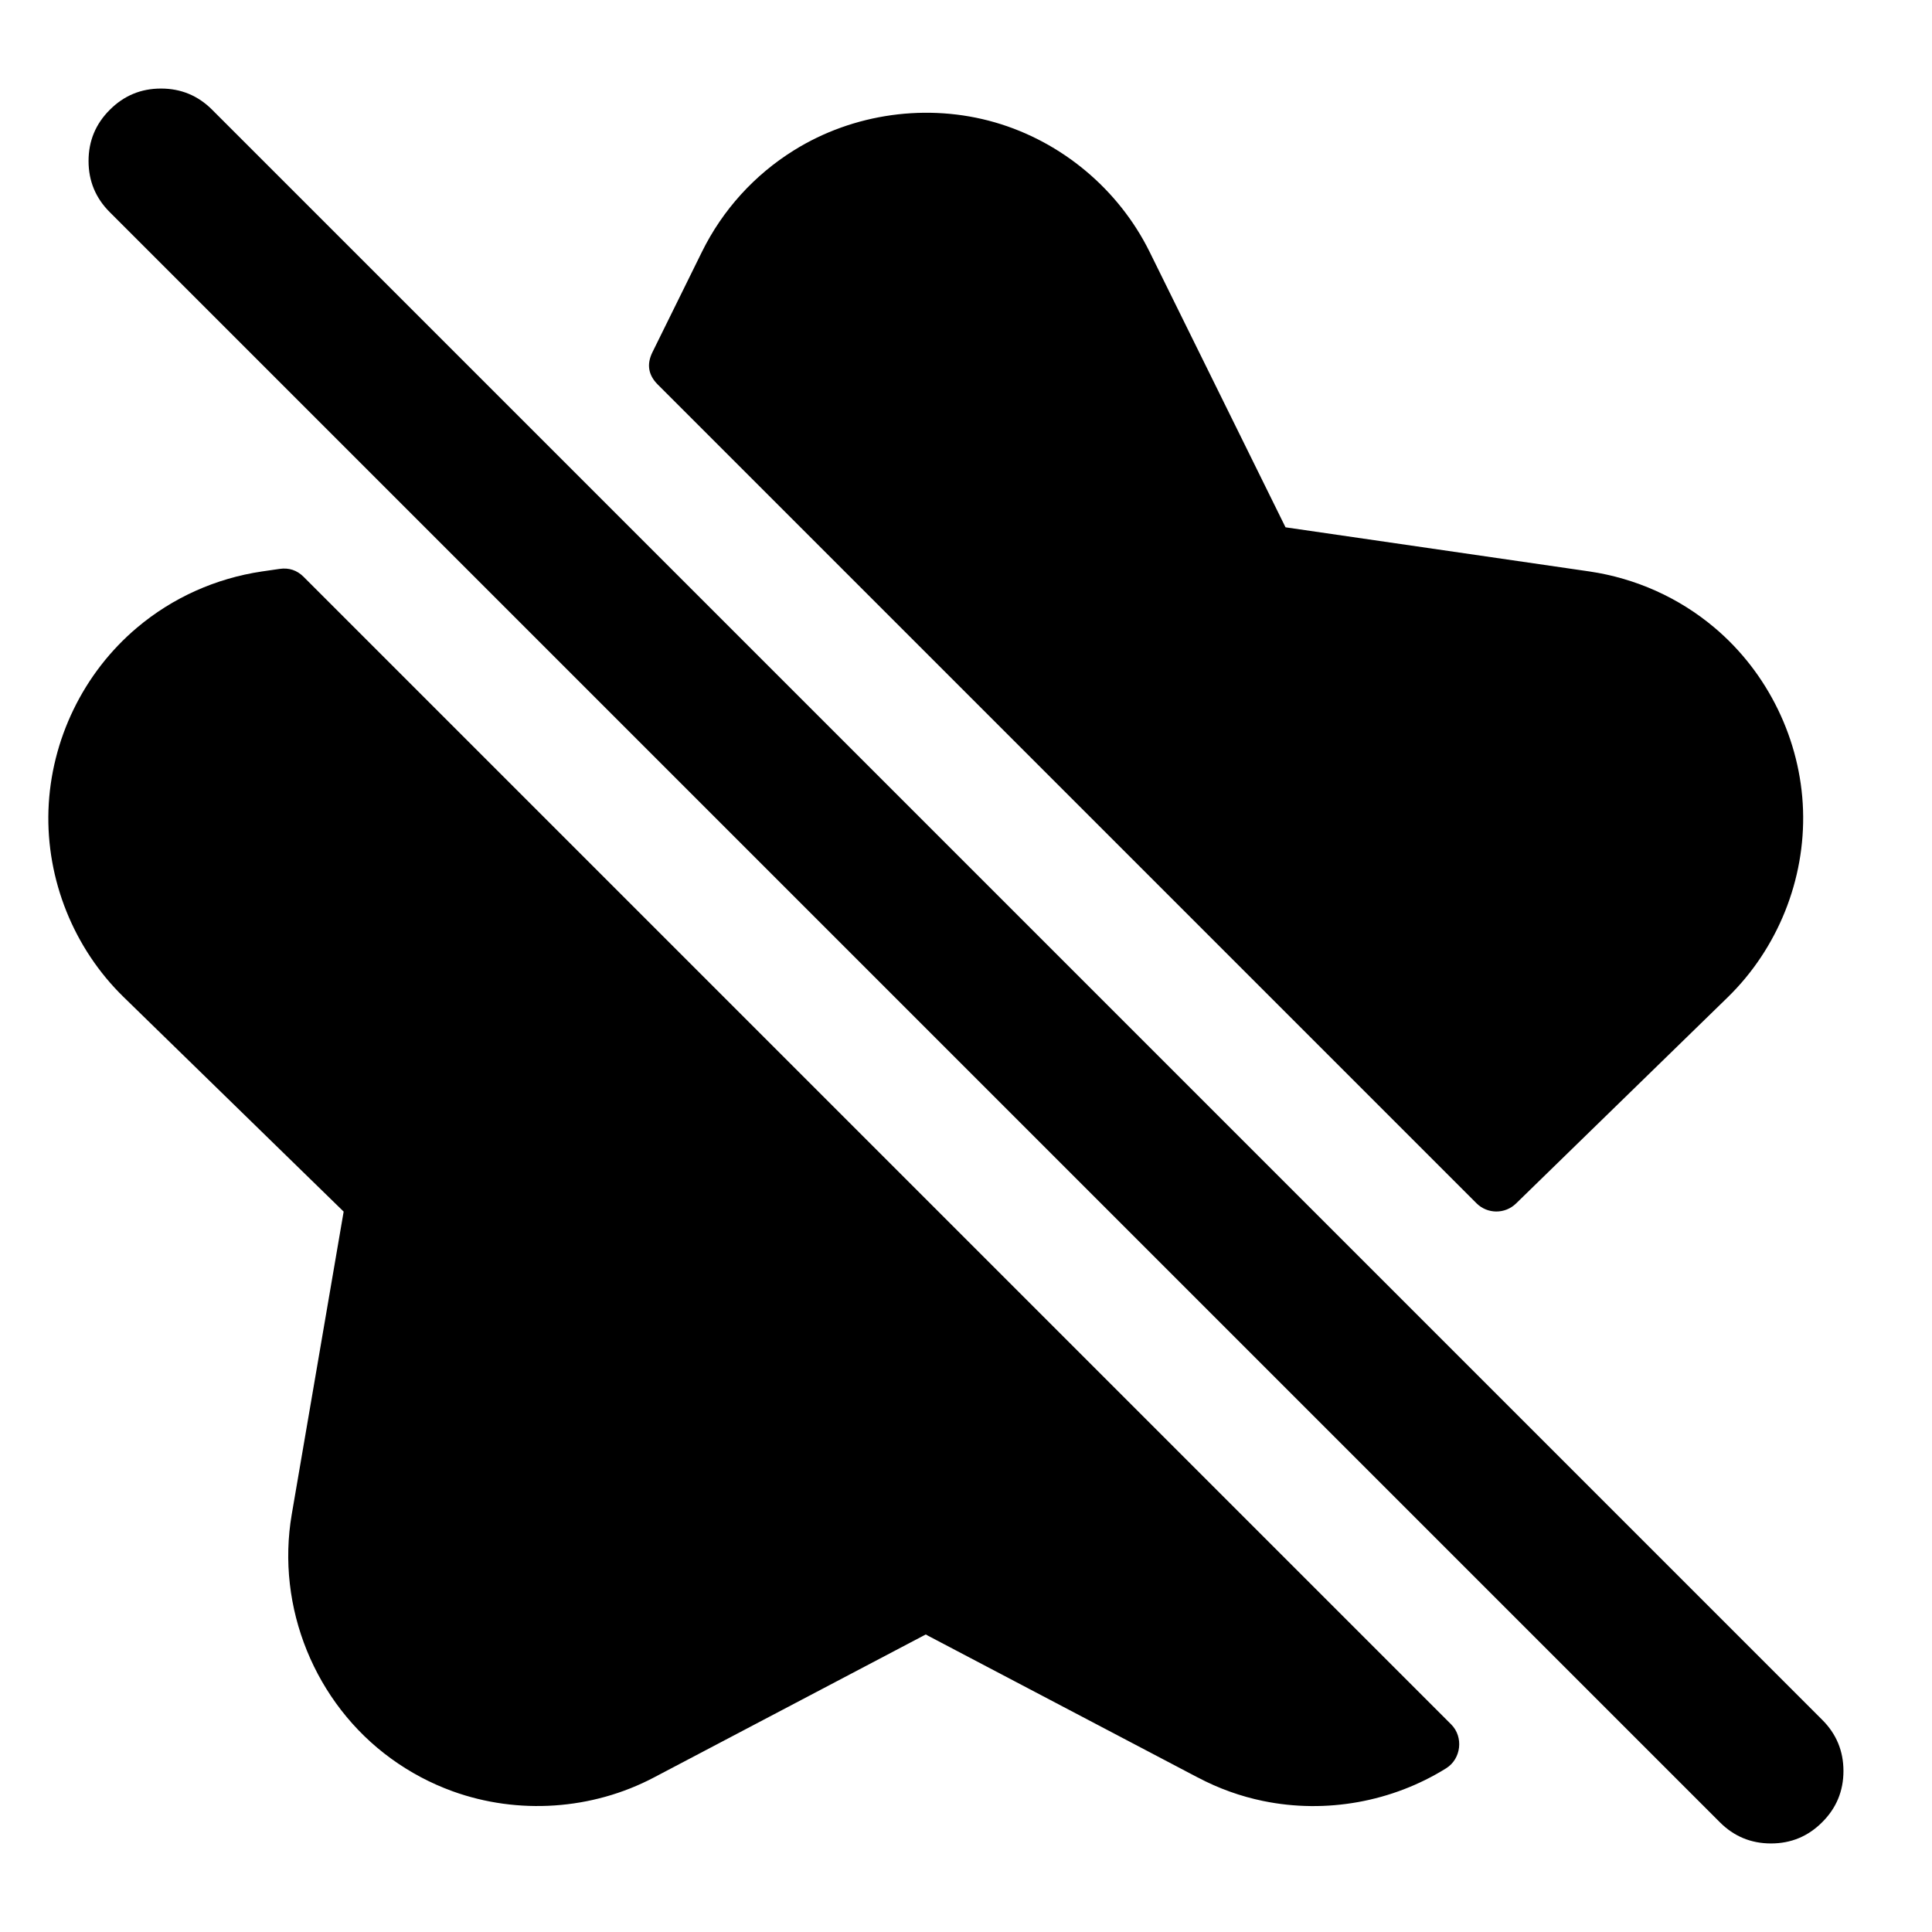
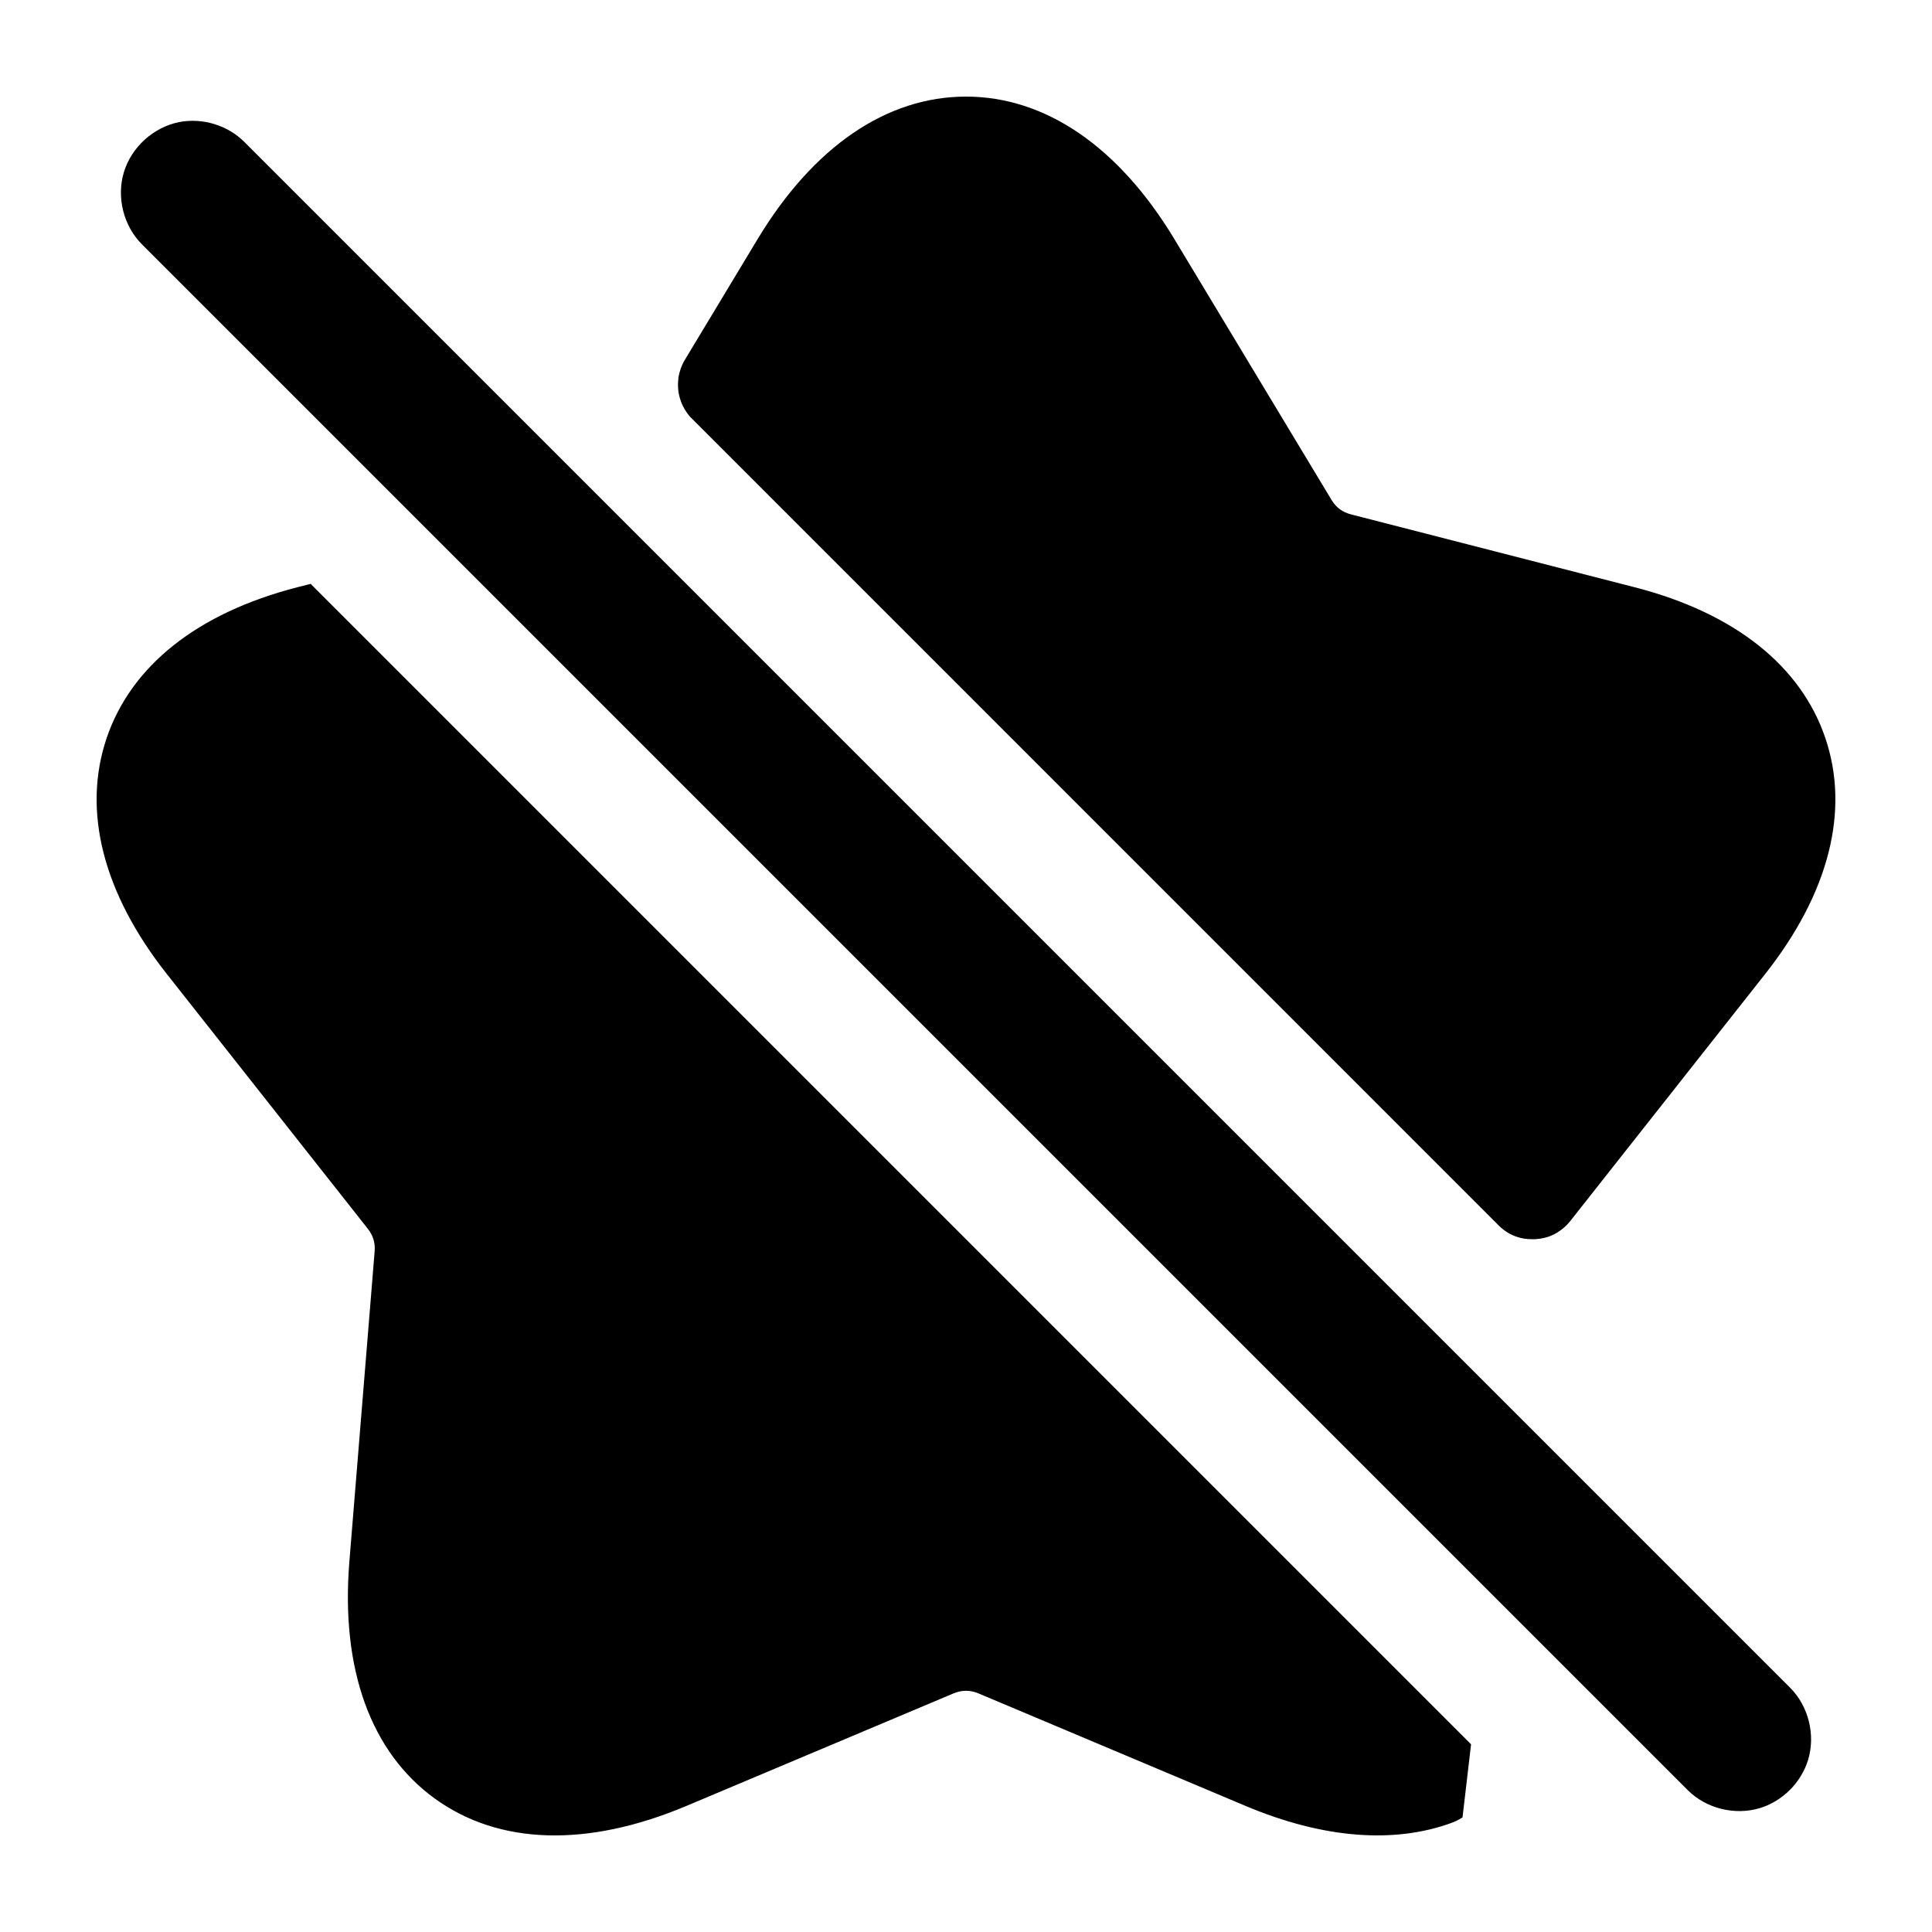
<svg viewBox="0 0 24 24" fill="none">
-   <path d="M8.122 22.081C7.356 22.484 6.436 22.546 5.623 22.252Q5.212 22.103 4.857 21.845C3.911 21.158 3.427 19.965 3.624 18.813L4.269 15.051L4.268 15.05L1.536 12.386C0.915 11.781 0.573 10.927 0.602 10.063C0.632 9.192 1.036 8.358 1.702 7.797C2.144 7.424 2.681 7.184 3.253 7.099L3.474 7.067Q3.648 7.042 3.772 7.166L18.027 21.421C18.183 21.577 18.152 21.849 17.965 21.966C17.295 22.384 16.471 22.533 15.694 22.373H15.693Q15.266 22.285 14.879 22.08H14.878L11.529 20.32Q11.514 20.313 11.501 20.304H11.5L8.122 22.081ZM8.105 4.375L8.72 3.128C8.976 2.609 9.372 2.172 9.863 1.867C10.601 1.407 11.524 1.279 12.359 1.52C13.19 1.76 13.897 2.353 14.28 3.127L15.968 6.548Q15.97 6.55 15.971 6.551H15.973L19.746 7.099C20.319 7.184 20.856 7.424 21.298 7.797C21.963 8.357 22.369 9.193 22.398 10.063C22.427 10.927 22.084 11.781 21.465 12.386L18.833 14.95C18.696 15.084 18.477 15.083 18.341 14.947L8.171 4.777Q7.994 4.6 8.105 4.375ZM22.636 22.636Q22.373 22.9 22 22.9Q21.627 22.9 21.364 22.636L1.364 2.636Q1.1 2.373 1.1 2Q1.1 1.627 1.364 1.364Q1.627 1.1 2 1.1Q2.373 1.1 2.636 1.364L22.636 21.364Q22.9 21.627 22.9 22Q22.9 22.373 22.636 22.636ZM15.971 6.551H15.969H15.97H15.971Z" fill="currentColor" />
+   <path d="M3.859 7.253L18.259 21.653Q18.267 21.661 18.274 21.669L18.168 22.576Q18.159 22.582 18.149 22.588V22.588C18.133 22.598 18.116 22.607 18.099 22.615L18.098 22.616C18.081 22.625 18.063 22.632 18.045 22.639L18.044 22.639V22.64C17.324 22.907 16.439 22.841 15.471 22.433L12.155 21.036Q12 20.971 11.845 21.036L8.529 22.433C7.29 22.955 6.195 22.917 5.402 22.343C4.609 21.769 4.231 20.739 4.34 19.399L4.654 15.544Q4.667 15.388 4.569 15.264L2.072 12.099C1.276 11.09 1.021 10.068 1.324 9.171C1.627 8.273 2.45 7.615 3.694 7.295ZM9.409 2.974C10.106 1.817 11.018 1.2 12 1.2C12.982 1.2 13.894 1.817 14.591 2.974L16.54 6.209Q16.624 6.35 16.783 6.39L20.306 7.295C21.55 7.615 22.373 8.273 22.676 9.171C22.979 10.068 22.724 11.09 21.928 12.099L19.508 15.166C19.484 15.197 19.455 15.227 19.422 15.255C19.319 15.341 19.225 15.376 19.111 15.39H19.108C19.089 15.393 19.07 15.394 19.052 15.394H19.049H19.037C18.895 15.395 18.754 15.354 18.623 15.229C18.619 15.225 18.616 15.222 18.613 15.219L8.598 5.203Q8.587 5.193 8.577 5.182L8.576 5.181C8.564 5.167 8.551 5.152 8.54 5.137L8.539 5.136C8.528 5.12 8.517 5.104 8.507 5.088L8.507 5.087C8.497 5.07 8.488 5.053 8.479 5.036L8.479 5.035C8.471 5.017 8.463 4.999 8.457 4.981V4.98C8.45 4.962 8.445 4.944 8.44 4.925V4.924C8.435 4.905 8.431 4.886 8.428 4.867V4.866C8.425 4.847 8.424 4.828 8.423 4.809V4.807C8.422 4.788 8.422 4.769 8.423 4.75V4.749C8.424 4.729 8.426 4.71 8.428 4.691V4.69C8.431 4.671 8.435 4.652 8.44 4.633V4.632C8.445 4.613 8.451 4.595 8.457 4.577V4.576C8.464 4.558 8.471 4.54 8.479 4.523L8.48 4.522C8.488 4.504 8.497 4.487 8.507 4.471ZM3.036 1.764L22.236 20.964C22.466 21.193 22.555 21.551 22.461 21.861C22.376 22.143 22.143 22.376 21.861 22.461C21.551 22.555 21.193 22.466 20.964 22.236L1.764 3.036C1.534 2.807 1.445 2.449 1.539 2.139C1.633 1.828 1.906 1.581 2.224 1.517C2.514 1.46 2.828 1.555 3.036 1.764Z" fill="currentColor" />
</svg>
